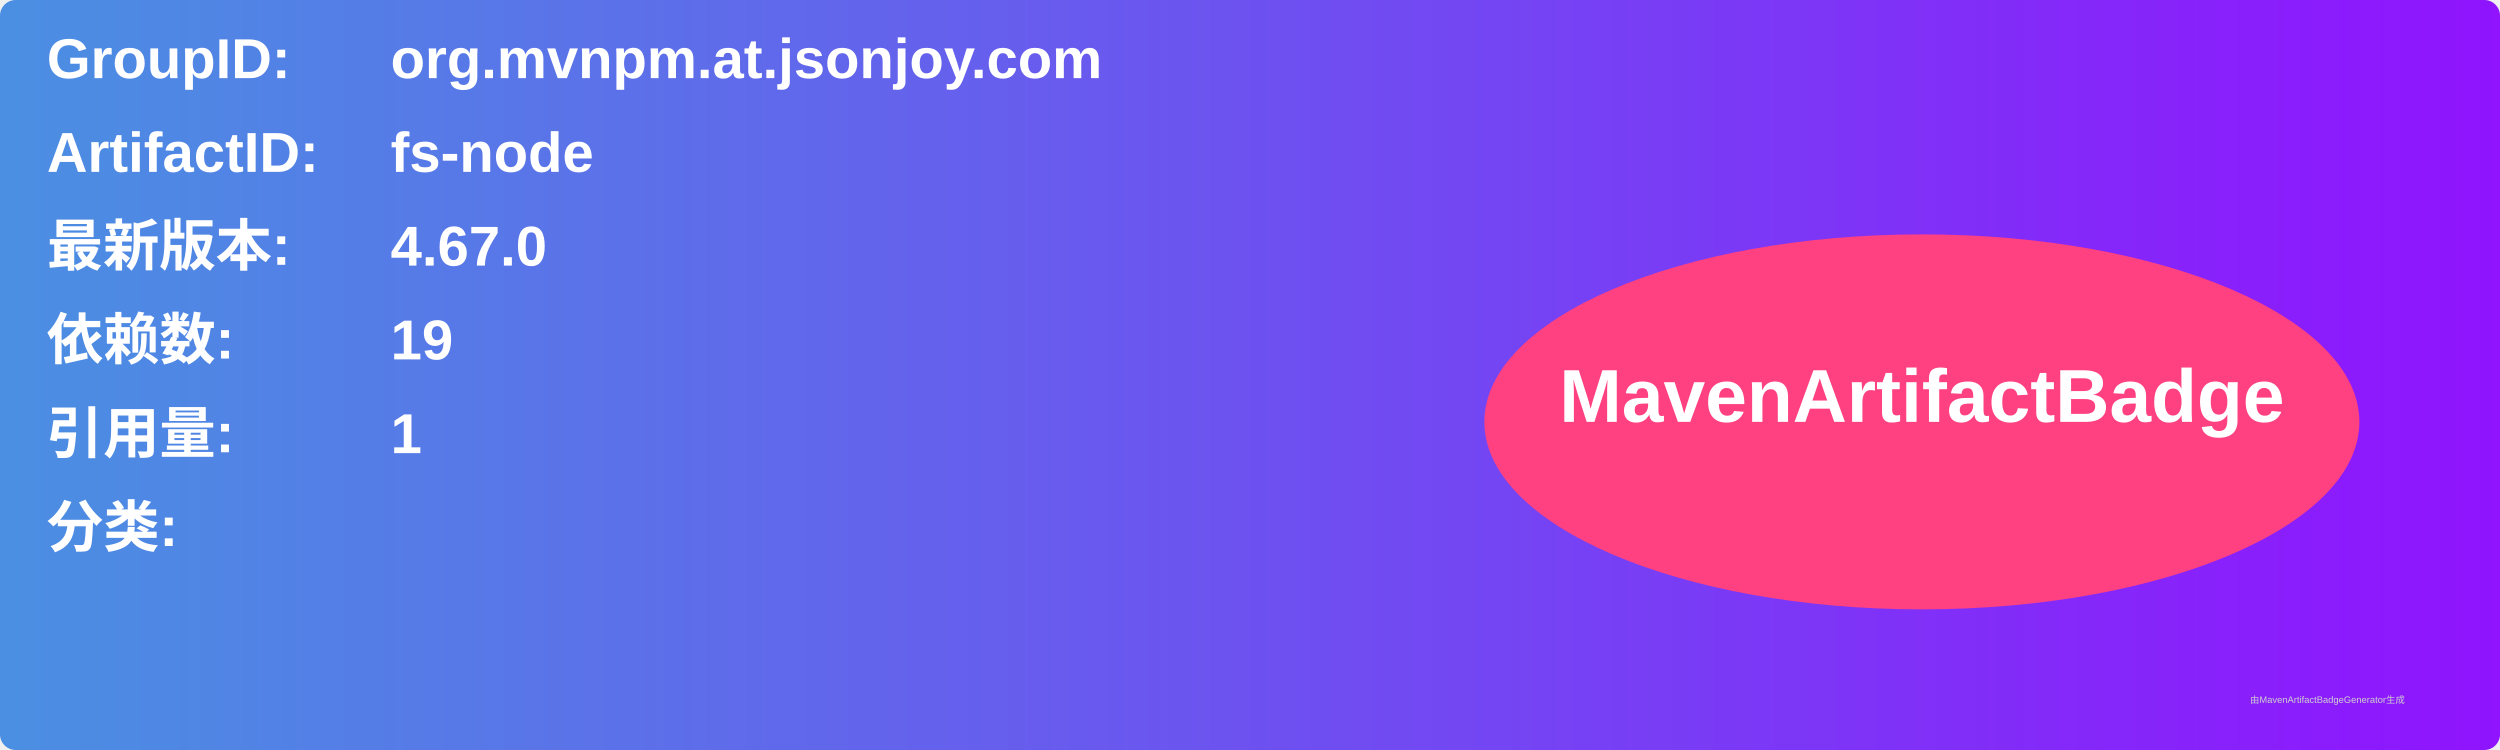
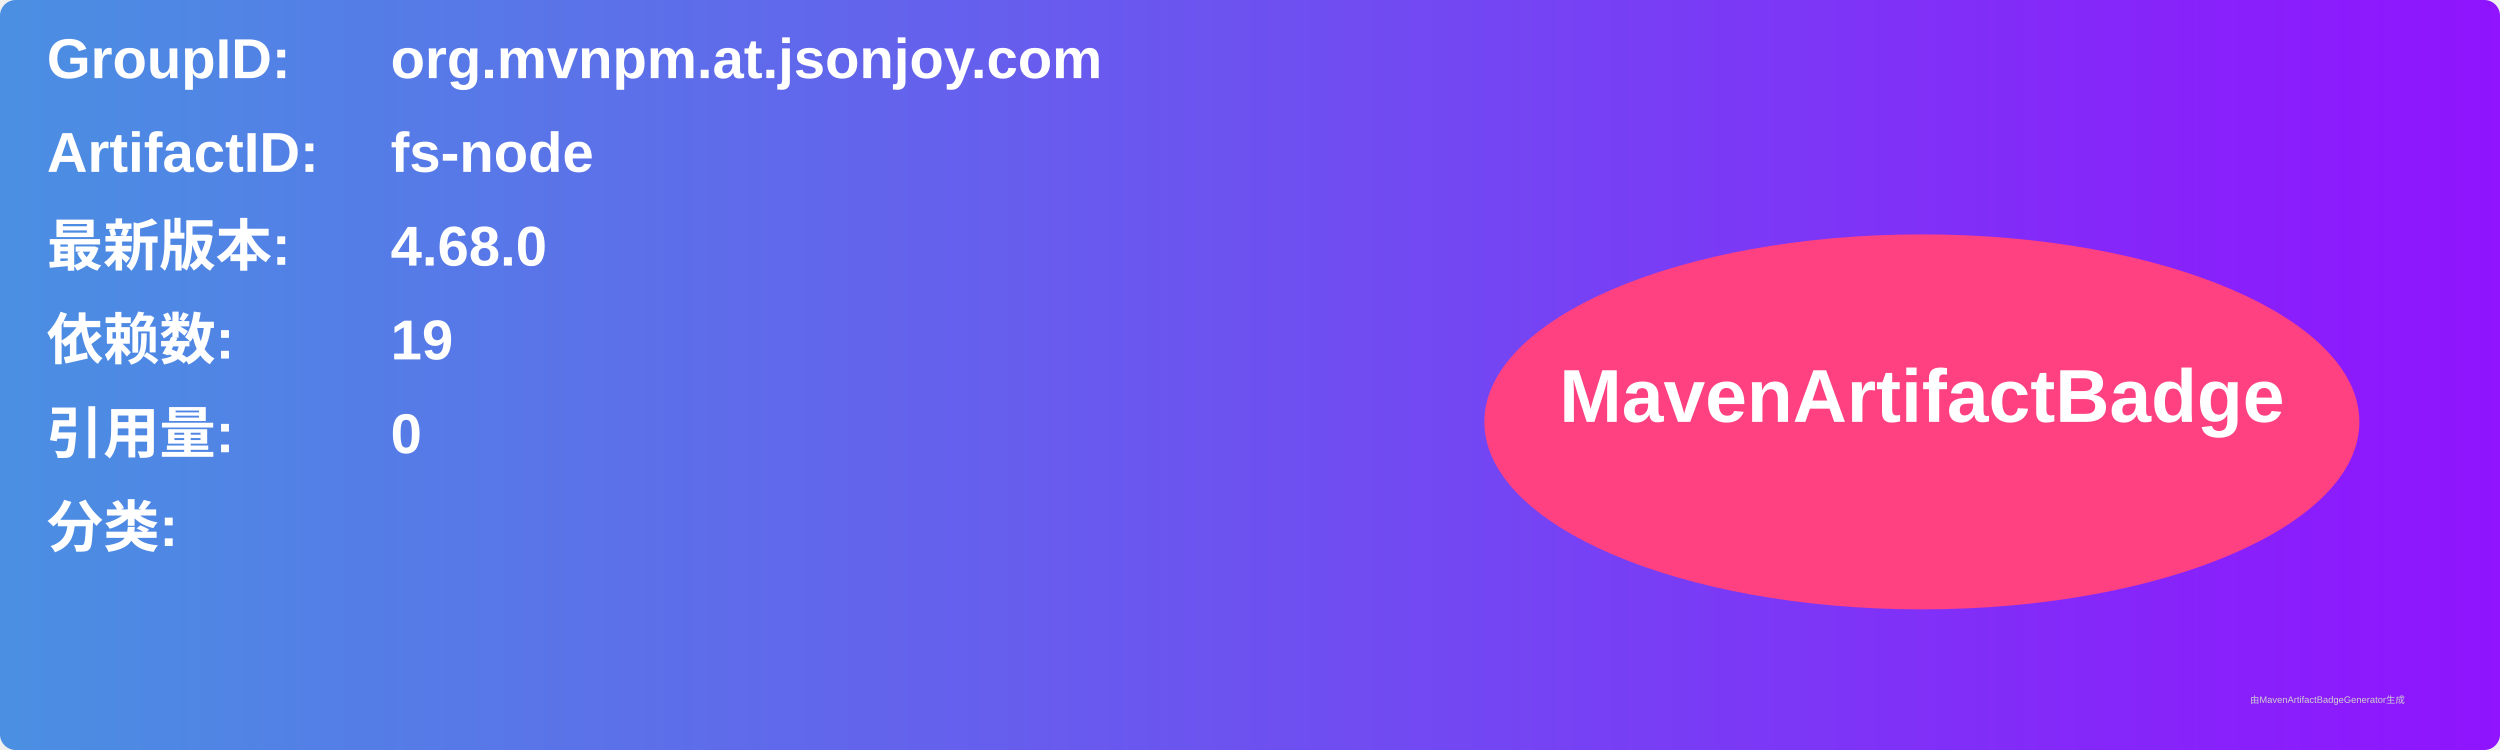
<svg xmlns="http://www.w3.org/2000/svg" width="800" height="240" viewBox="0 0 800 240">
  <linearGradient id="grad" x1="0%" y1="0%" x2="100%" y2="0%">
    <stop offset="0%" stop-color="#4a90e2" />
    <stop offset="100%" stop-color="#9013fe" />
  </linearGradient>
  <rect width="100%" height="100%" rx="5" ry="5" fill="url(#grad)" />
  <g transform="translate(15, 15)">
    <text x="0" y="10" font-family="Arial" font-size="18" fill="white" font-weight="bold" width="260">GroupID:</text>
    <text x="110" y="10" font-family="Arial" font-size="18" fill="white" font-weight="bold" width="460">org.mvnpm.at.jsonjoy.com</text>
    <text x="0" y="40" font-family="Arial" font-size="18" fill="white" font-weight="bold" width="260">ArtifactID:</text>
    <text x="110" y="40" font-family="Arial" font-size="18" fill="white" font-weight="bold" width="460">fs-node</text>
    <text x="0" y="70" font-family="Arial" font-size="18" fill="white" font-weight="bold">最新版本:</text>
    <text x="110" y="70" font-family="Arial" font-size="18" fill="white" font-weight="bold">
-       <tspan font-weight="bold">4.67.0</tspan>
+       <tspan font-weight="bold">4.68.0</tspan>
    </text>
    <text x="0" y="100" font-family="Arial" font-size="18" fill="white" font-weight="bold">依赖数: </text>
    <text x="110" y="100" font-family="Arial" font-size="18" fill="white">
      <tspan font-weight="bold">19</tspan>
    </text>
    <text x="0" y="130" font-family="Arial" font-size="18" fill="white" font-weight="bold">引用量: </text>
    <text x="110" y="130" font-family="Arial" font-size="18" fill="white">
-       <tspan font-weight="bold">1</tspan>
+       <tspan font-weight="bold">0</tspan>
    </text>
    <text x="0" y="160" font-family="Arial" font-size="18" fill="white" font-weight="bold">分类:</text>
    <text x="10" y="190" font-family="Arial" font-size="10" fill="white">
      <tspan font-weight="bold" />
    </text>
    <ellipse cx="600" cy="120" rx="140" ry="60" fill="#ff4081" />
    <text x="600" y="120" text-anchor="middle" font-family="Arial" font-size="24" fill="white" font-weight="bold">MavenArtifactBadge</text>
  </g>
  <text x="720" y="225" font-family="Arial" font-size="3" fill="#d0d0d0">由MavenArtifactBadgeGenerator生成</text>
</svg>
